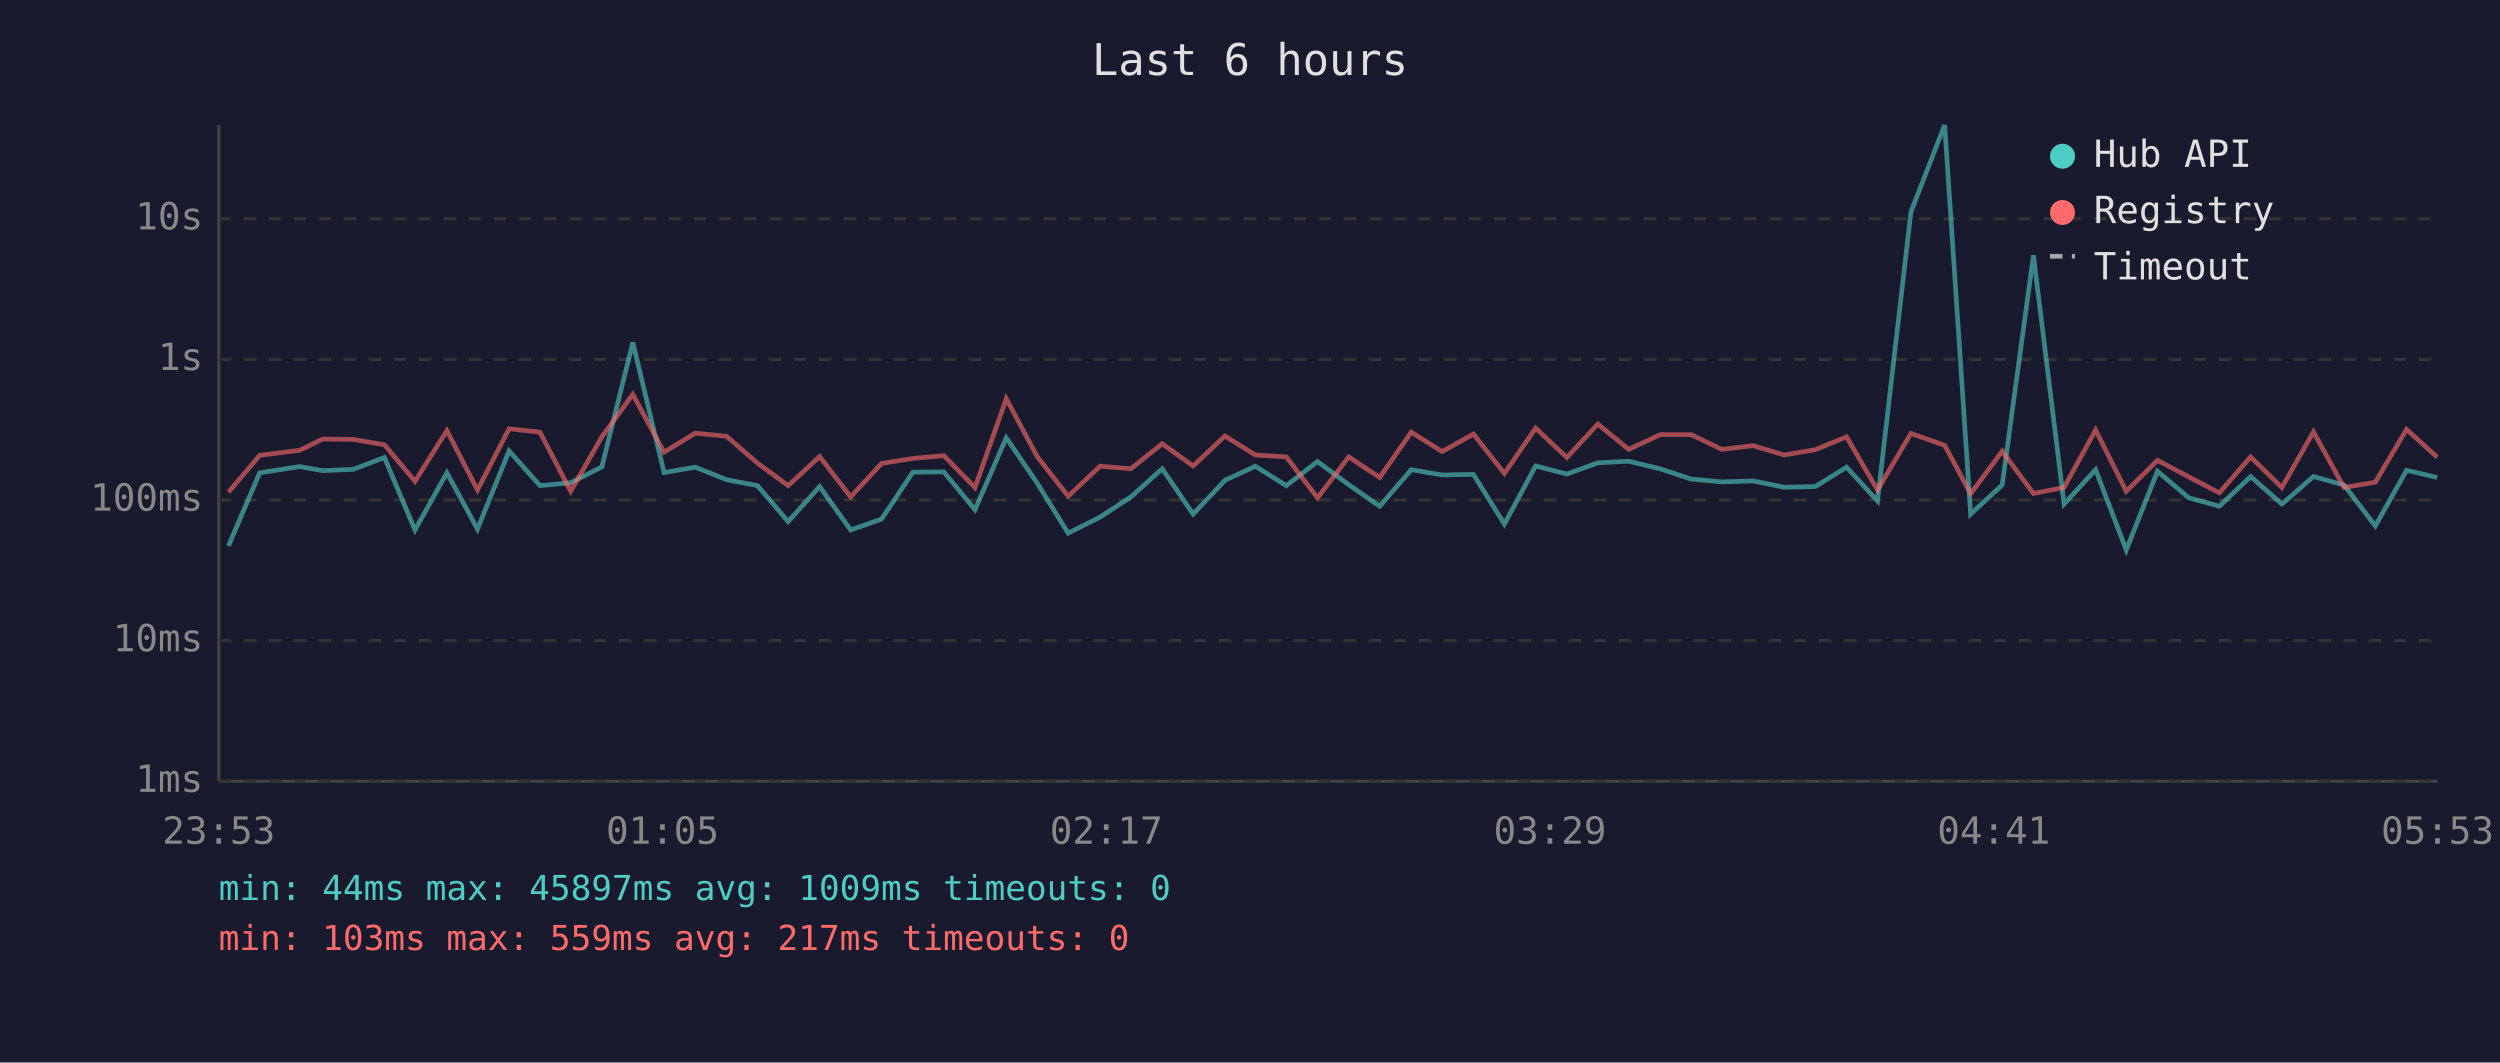
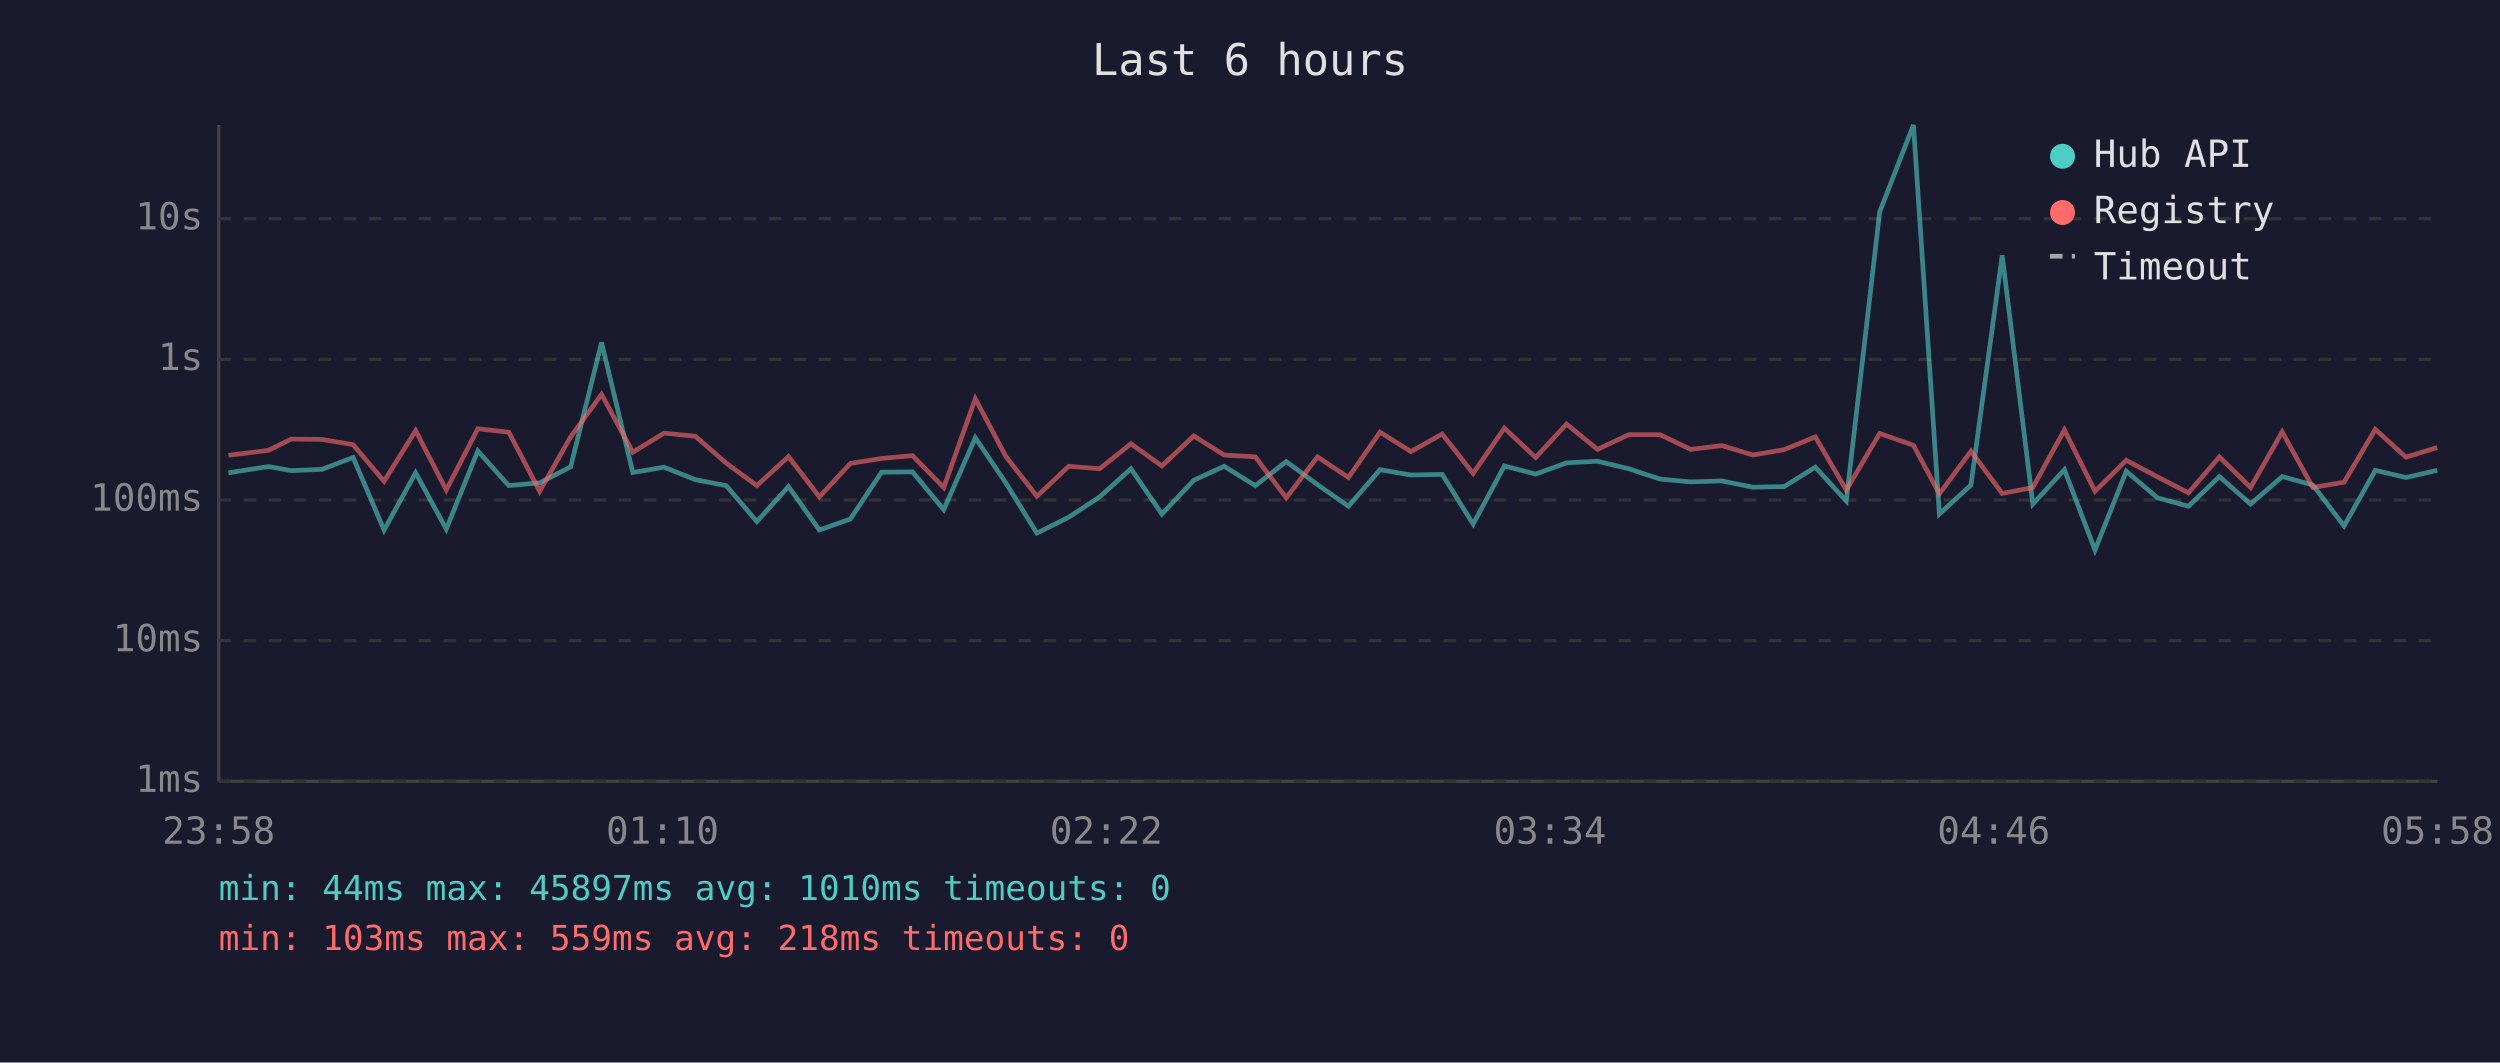
<svg xmlns="http://www.w3.org/2000/svg" viewBox="0 0 800 340" font-family="monospace" font-size="12">
  <rect width="800" height="340" fill="#1a1a2e" />
  <text x="400" y="24" fill="#e0e0e0" font-size="14" text-anchor="middle">Last 6 hours</text>
  <line x1="70" y1="40" x2="70" y2="250" stroke="#444" stroke-width="1" />
  <line x1="70" y1="250" x2="780" y2="250" stroke="#444" stroke-width="1" />
  <line x1="70" y1="250" x2="780" y2="250" stroke="#333" stroke-width="1" stroke-dasharray="4" />
  <text x="65" y="250" fill="#888" text-anchor="end" dominant-baseline="middle">1ms</text>
  <line x1="70" y1="205" x2="780" y2="205" stroke="#333" stroke-width="1" stroke-dasharray="4" />
  <text x="65" y="205" fill="#888" text-anchor="end" dominant-baseline="middle">10ms</text>
  <line x1="70" y1="160" x2="780" y2="160" stroke="#333" stroke-width="1" stroke-dasharray="4" />
  <text x="65" y="160" fill="#888" text-anchor="end" dominant-baseline="middle">100ms</text>
  <line x1="70" y1="115" x2="780" y2="115" stroke="#333" stroke-width="1" stroke-dasharray="4" />
  <text x="65" y="115" fill="#888" text-anchor="end" dominant-baseline="middle">1s</text>
  <line x1="70" y1="70" x2="780" y2="70" stroke="#333" stroke-width="1" stroke-dasharray="4" />
  <text x="65" y="70" fill="#888" text-anchor="end" dominant-baseline="middle">10s</text>
-   <text x="70" y="270" fill="#888" text-anchor="middle">23:53</text>
-   <text x="212" y="270" fill="#888" text-anchor="middle">01:05</text>
-   <text x="354" y="270" fill="#888" text-anchor="middle">02:17</text>
-   <text x="496" y="270" fill="#888" text-anchor="middle">03:29</text>
-   <text x="638" y="270" fill="#888" text-anchor="middle">04:41</text>
-   <text x="780" y="270" fill="#888" text-anchor="middle">05:53</text>
-   <polyline points="73.1,174.7 83.1,151.3 95.9,149.3 103.2,150.6 113.0,150.2 123.0,146.4 132.8,169.6 143.0,151.3 152.8,169.3 162.9,144.3 172.8,155.4 182.6,154.5 192.6,149.4 202.5,109.6 212.5,151.2 222.5,149.5 232.5,153.5 242.4,155.4 252.2,166.9 262.3,155.7 272.2,169.6 282.1,166.1 292.1,151.1 302.0,151.0 312.0,163.1 322.0,140.1 331.9,154.6 341.8,170.6 352.0,165.5 361.9,159.0 371.9,150.0 381.8,164.5 392.0,153.7 401.7,149.2 411.6,155.4 421.6,147.7 431.6,155.1 441.5,162.0 451.6,150.3 461.5,152.0 471.5,151.8 481.4,167.7 491.4,149.1 501.4,151.7 511.3,148.1 521.2,147.6 531.2,150.0 541.2,153.3 551.0,154.2 561.0,153.9 570.9,155.9 580.9,155.7 590.9,149.5 600.8,160.3 611.5,67.8 622.3,40.0 630.6,164.5 640.7,155.2 650.7,81.7 660.5,161.3 670.6,150.3 680.4,176.0 690.4,150.8 700.4,159.3 710.2,162.0 720.2,152.5 730.2,161.3 740.3,152.5 750.1,155.2 760.1,168.3 770.1,150.5 779.9,152.8" fill="none" stroke="#4ecdc4" stroke-width="1.5" opacity="0.6" />
-   <polyline points="73.1,157.5 83.1,145.7 95.9,144.1 103.2,140.5 113.0,140.6 123.0,142.3 132.8,154.0 143.0,137.8 152.8,156.8 162.9,137.2 172.8,138.3 182.6,157.2 192.6,139.8 202.5,126.2 212.5,144.7 222.5,138.6 232.5,139.6 242.4,148.2 252.2,155.4 262.3,146.1 272.2,159.0 282.1,148.3 292.1,146.7 302.0,145.8 312.0,156.0 322.0,127.6 331.9,146.1 341.8,158.8 352.0,149.2 361.9,150.0 371.9,142.0 381.8,149.1 392.0,139.5 401.7,145.6 411.6,146.2 421.6,159.3 431.6,146.2 441.5,152.8 451.6,138.3 461.5,144.5 471.5,138.9 481.4,151.5 491.4,137.0 501.4,146.4 511.3,135.7 521.2,143.8 531.2,139.1 541.2,139.1 551.0,143.8 561.0,142.6 570.9,145.6 580.9,143.9 590.9,139.8 600.8,156.8 611.5,138.7 622.3,142.5 630.6,158.0 640.7,144.4 650.7,157.9 660.5,156.0 670.6,137.6 680.4,157.2 690.4,147.3 700.4,152.6 710.2,157.7 720.2,146.2 730.2,156.0 740.3,138.2 750.1,156.0 760.1,154.3 770.1,137.4 779.9,146.3" fill="none" stroke="#ff6b6b" stroke-width="1.5" opacity="0.6" />
+   <text x="70" y="270" fill="#888" text-anchor="middle">23:58</text>
+   <text x="212" y="270" fill="#888" text-anchor="middle">01:10</text>
+   <text x="354" y="270" fill="#888" text-anchor="middle">02:22</text>
+   <text x="496" y="270" fill="#888" text-anchor="middle">03:34</text>
+   <text x="638" y="270" fill="#888" text-anchor="middle">04:46</text>
+   <text x="780" y="270" fill="#888" text-anchor="middle">05:58</text>
+   <polyline points="73.1,151.3 85.9,149.3 93.2,150.6 103.0,150.2 113.0,146.4 122.9,169.6 133.0,151.3 142.8,169.3 152.9,144.3 162.8,155.4 172.7,154.5 182.6,149.4 192.5,109.6 202.5,151.2 212.5,149.5 222.5,153.5 232.4,155.4 242.2,166.9 252.3,155.7 262.2,169.6 272.1,166.1 282.1,151.1 292.0,151.0 302.0,163.1 312.1,140.1 321.9,154.6 331.8,170.6 342.0,165.5 351.9,159.0 361.9,150.0 371.8,164.5 382.0,153.7 391.7,149.2 401.7,155.4 411.6,147.7 421.6,155.1 431.5,162.0 441.6,150.3 451.5,152.0 461.5,151.8 471.4,167.7 481.4,149.1 491.4,151.7 501.3,148.1 511.2,147.6 521.2,150.0 531.2,153.3 541.0,154.2 551.0,153.9 560.9,155.9 570.9,155.7 580.9,149.5 590.8,160.3 601.5,67.8 612.3,40.0 620.6,164.5 630.7,155.2 640.7,81.7 650.5,161.3 660.6,150.3 670.4,176.0 680.4,150.8 690.4,159.3 700.3,162.0 710.2,152.5 720.2,161.3 730.3,152.5 740.1,155.2 750.1,168.3 760.1,150.5 769.9,152.8 779.9,150.5" fill="none" stroke="#4ecdc4" stroke-width="1.5" opacity="0.6" />
+   <polyline points="73.1,145.7 85.9,144.1 93.2,140.5 103.0,140.6 113.0,142.3 122.9,154.0 133.0,137.8 142.8,156.8 152.9,137.2 162.8,138.3 172.7,157.2 182.6,139.8 192.5,126.2 202.5,144.7 212.5,138.6 222.5,139.6 232.4,148.2 242.2,155.4 252.3,146.1 262.2,159.0 272.1,148.3 282.1,146.7 292.0,145.8 302.0,156.0 312.1,127.6 321.9,146.1 331.8,158.8 342.0,149.2 351.9,150.0 361.9,142.0 371.8,149.1 382.0,139.5 391.7,145.6 401.7,146.2 411.6,159.3 421.6,146.2 431.5,152.8 441.6,138.3 451.5,144.5 461.5,138.9 471.4,151.5 481.4,137.0 491.4,146.4 501.3,135.7 511.2,143.8 521.2,139.1 531.2,139.1 541.0,143.8 551.0,142.6 560.9,145.6 570.9,143.9 580.9,139.8 590.8,156.8 601.5,138.7 612.3,142.5 620.6,158.0 630.7,144.4 640.7,157.9 650.5,156.0 660.6,137.6 670.4,157.2 680.4,147.3 690.4,152.6 700.3,157.7 710.2,146.2 720.2,156.0 730.3,138.2 740.1,156.0 750.1,154.3 760.1,137.4 769.9,146.3 779.9,143.2" fill="none" stroke="#ff6b6b" stroke-width="1.5" opacity="0.6" />
  <circle cx="660" cy="50" r="4" fill="#4ecdc4" />
  <text x="670" y="50" fill="#e0e0e0" dominant-baseline="middle">Hub API</text>
  <circle cx="660" cy="68" r="4" fill="#ff6b6b" />
  <text x="670" y="68" fill="#e0e0e0" dominant-baseline="middle">Registry</text>
  <line x1="656" y1="82" x2="664" y2="82" stroke="#e0e0e0" stroke-width="1.5" stroke-dasharray="4,3" opacity="0.7" />
  <text x="670" y="86" fill="#e0e0e0" dominant-baseline="middle">Timeout</text>
-   <text x="70" y="288" fill="#4ecdc4" font-size="11">min: 44ms  max: 45897ms  avg: 1009ms  timeouts: 0</text>
-   <text x="70" y="304" fill="#ff6b6b" font-size="11">min: 103ms  max: 559ms  avg: 217ms  timeouts: 0</text>
+   <text x="70" y="288" fill="#4ecdc4" font-size="11">min: 44ms  max: 45897ms  avg: 1010ms  timeouts: 0</text>
+   <text x="70" y="304" fill="#ff6b6b" font-size="11">min: 103ms  max: 559ms  avg: 218ms  timeouts: 0</text>
</svg>
